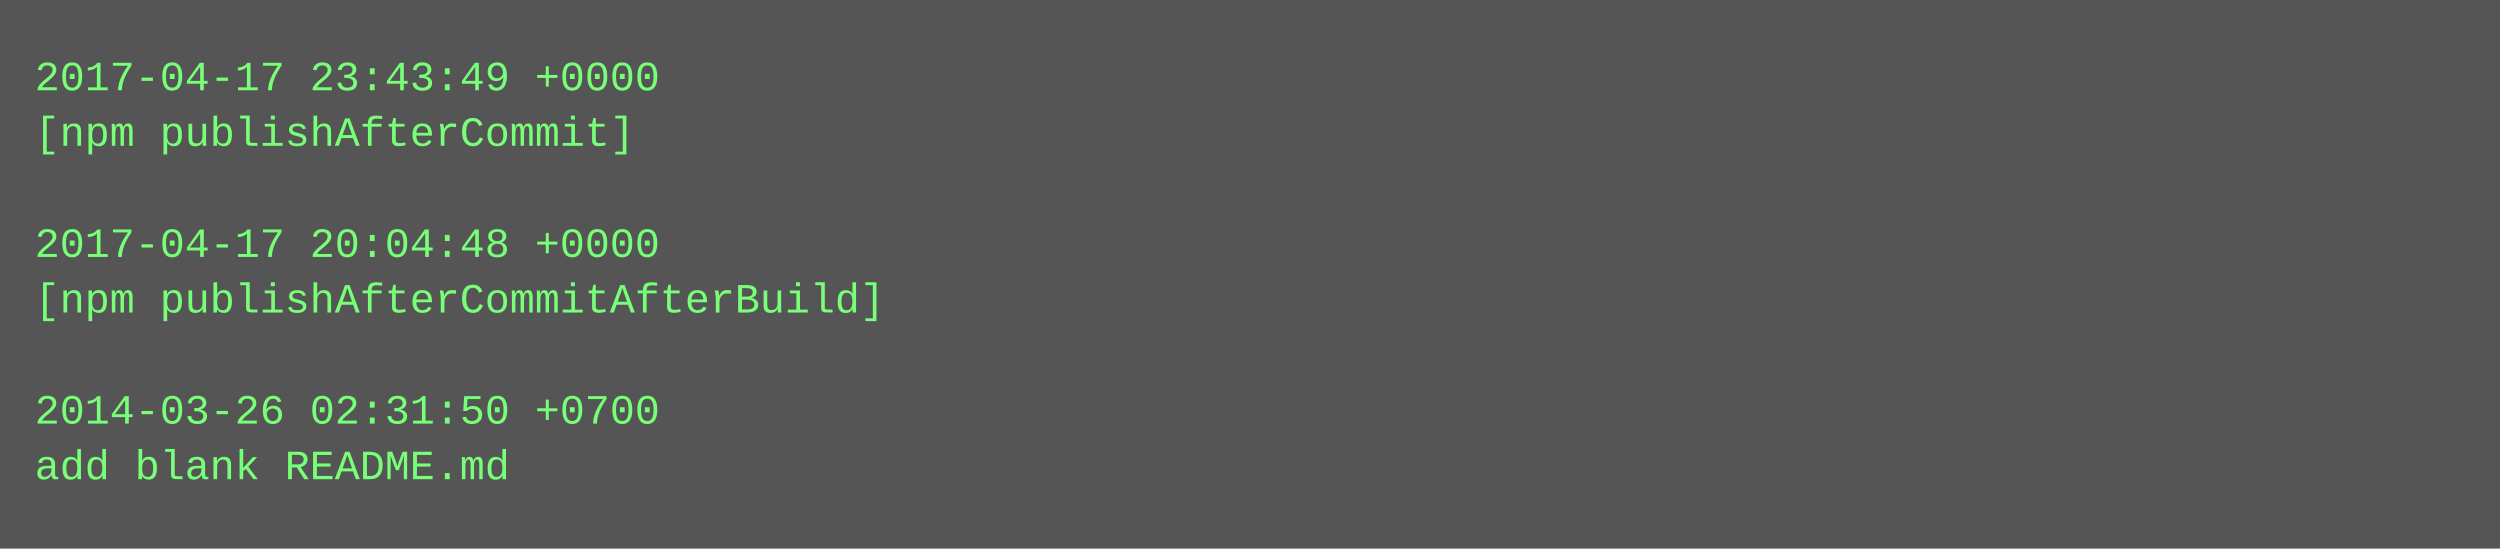
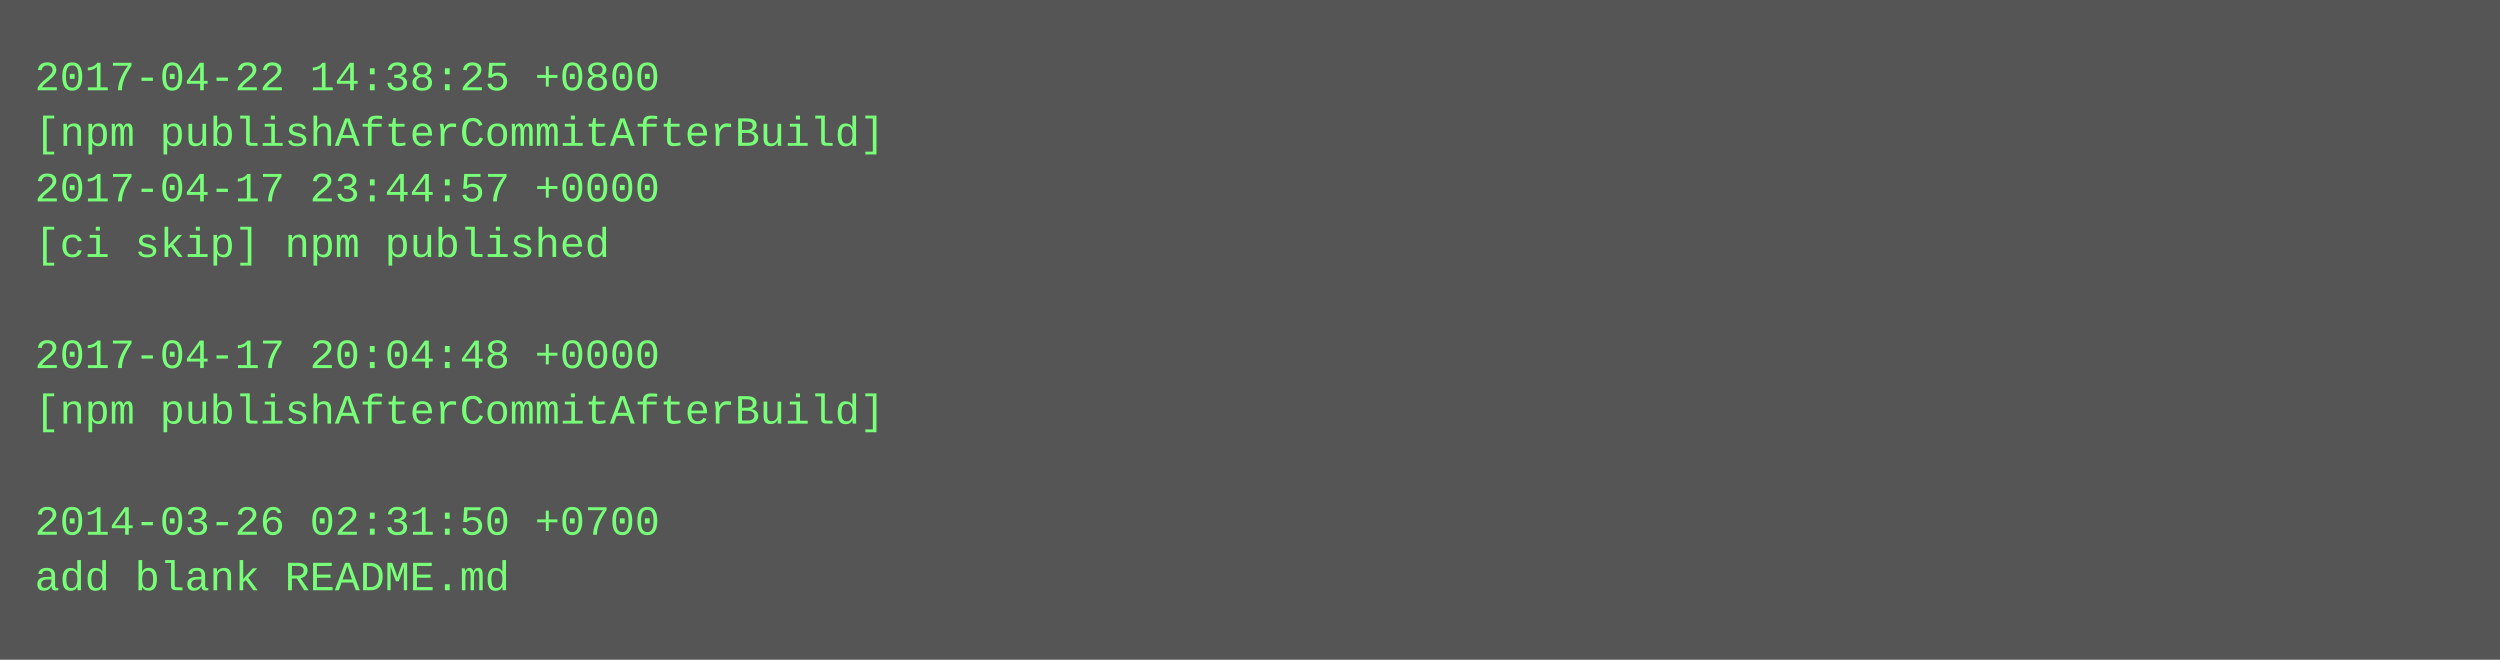
- <svg xmlns="http://www.w3.org/2000/svg" height="158" width="720">
-   <rect height="158" fill="#555" width="720" />
+ <svg xmlns="http://www.w3.org/2000/svg" height="190" width="720">
+   <rect height="190" fill="#555" width="720" />
  <text fill="#7f7" font-family="Courier New" font-size="12" xml:space="preserve">
-     <tspan x="10" y="26">2017-04-17 23:43:49 +0000</tspan>
-     <tspan x="10" y="42">[npm publishAfterCommit]</tspan>
-     <tspan x="10" y="58" />
-     <tspan x="10" y="74">2017-04-17 20:04:48 +0000</tspan>
-     <tspan x="10" y="90">[npm publishAfterCommitAfterBuild]</tspan>
-     <tspan x="10" y="106" />
-     <tspan x="10" y="122">2014-03-26 02:31:50 +0700</tspan>
-     <tspan x="10" y="138">add blank README.md</tspan>
+     <tspan x="10" y="26">2017-04-22 14:38:25 +0800</tspan>
+     <tspan x="10" y="42">[npm publishAfterCommitAfterBuild]</tspan>
+     <tspan x="10" y="58">2017-04-17 23:44:57 +0000</tspan>
+     <tspan x="10" y="74">[ci skip] npm published</tspan>
+     <tspan x="10" y="90" />
+     <tspan x="10" y="106">2017-04-17 20:04:48 +0000</tspan>
+     <tspan x="10" y="122">[npm publishAfterCommitAfterBuild]</tspan>
+     <tspan x="10" y="138" />
+     <tspan x="10" y="154">2014-03-26 02:31:50 +0700</tspan>
+     <tspan x="10" y="170">add blank README.md</tspan>
  </text>
</svg>
